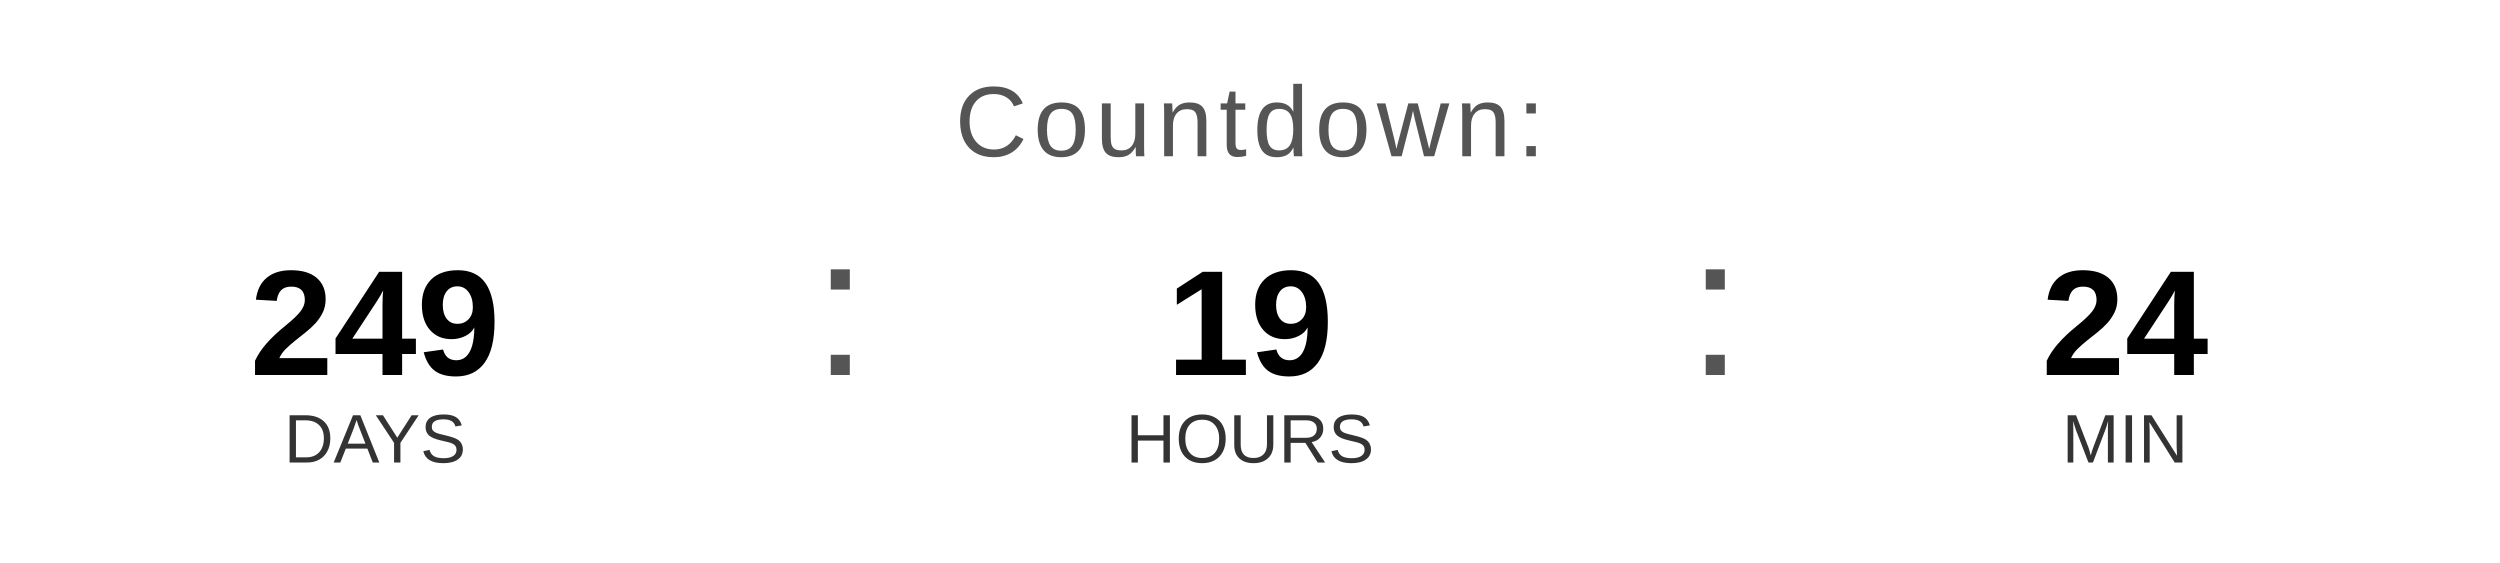
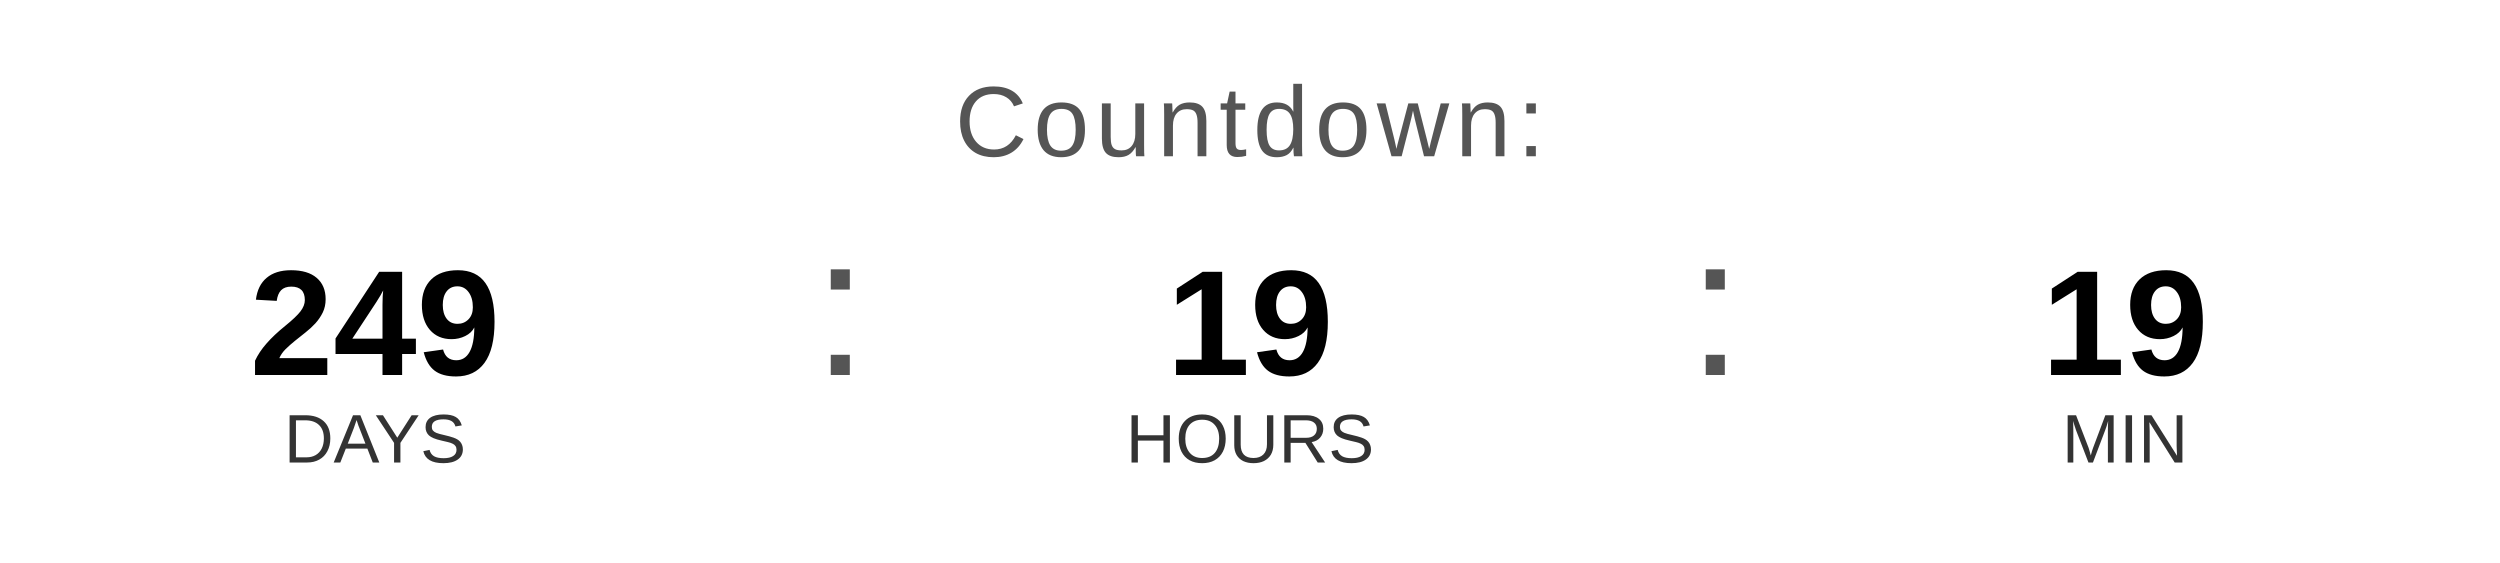
<svg xmlns="http://www.w3.org/2000/svg" width="400" height="90" viewBox="0 0 400 90">
  <text x="200" y="25" font-family="Arial, Helvetica, sans-serif" font-size="16" fill="#555555" text-anchor="middle" letter-spacing="1">
    Countdown:
  </text>
  <text x="60" y="60" font-family="Arial, Helvetica, sans-serif" font-size="24" font-weight="bold" fill="#000000" text-anchor="middle">249</text>
  <text x="60" y="74" font-family="Arial, Helvetica, sans-serif" font-size="11" fill="#333333" text-anchor="middle">DAYS</text>
  <text x="130" y="60" font-family="Arial, sans-serif" font-size="32" fill="#555555">:</text>
  <text x="200" y="60" font-family="Arial, Helvetica, sans-serif" font-size="24" font-weight="bold" fill="#000000" text-anchor="middle">19</text>
  <text x="200" y="74" font-family="Arial, Helvetica, sans-serif" font-size="11" fill="#333333" text-anchor="middle">HOURS</text>
  <text x="270" y="60" font-family="Arial, sans-serif" font-size="32" fill="#555555">:</text>
-   <text x="340" y="60" font-family="Arial, Helvetica, sans-serif" font-size="24" font-weight="bold" fill="#000000" text-anchor="middle">24</text>
+   <text x="340" y="60" font-family="Arial, Helvetica, sans-serif" font-size="24" font-weight="bold" fill="#000000" text-anchor="middle">19</text>
  <text x="340" y="74" font-family="Arial, Helvetica, sans-serif" font-size="11" fill="#333333" text-anchor="middle">MIN</text>
</svg>
